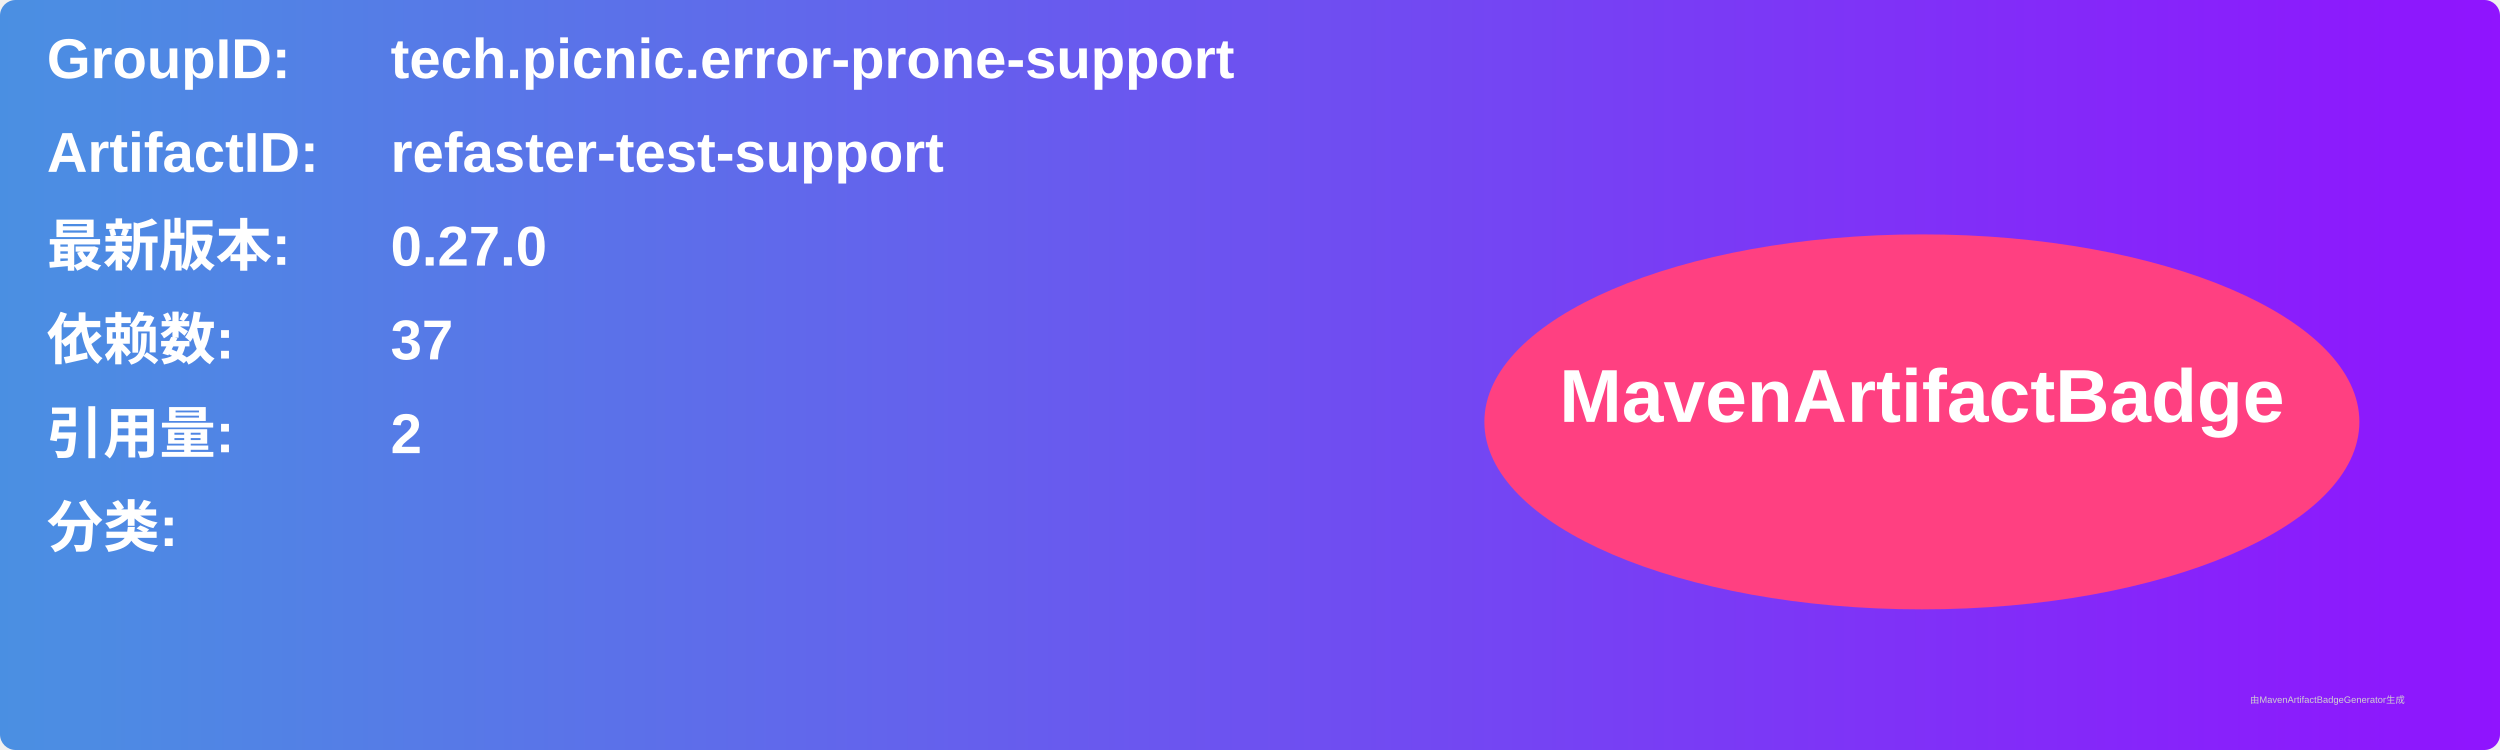
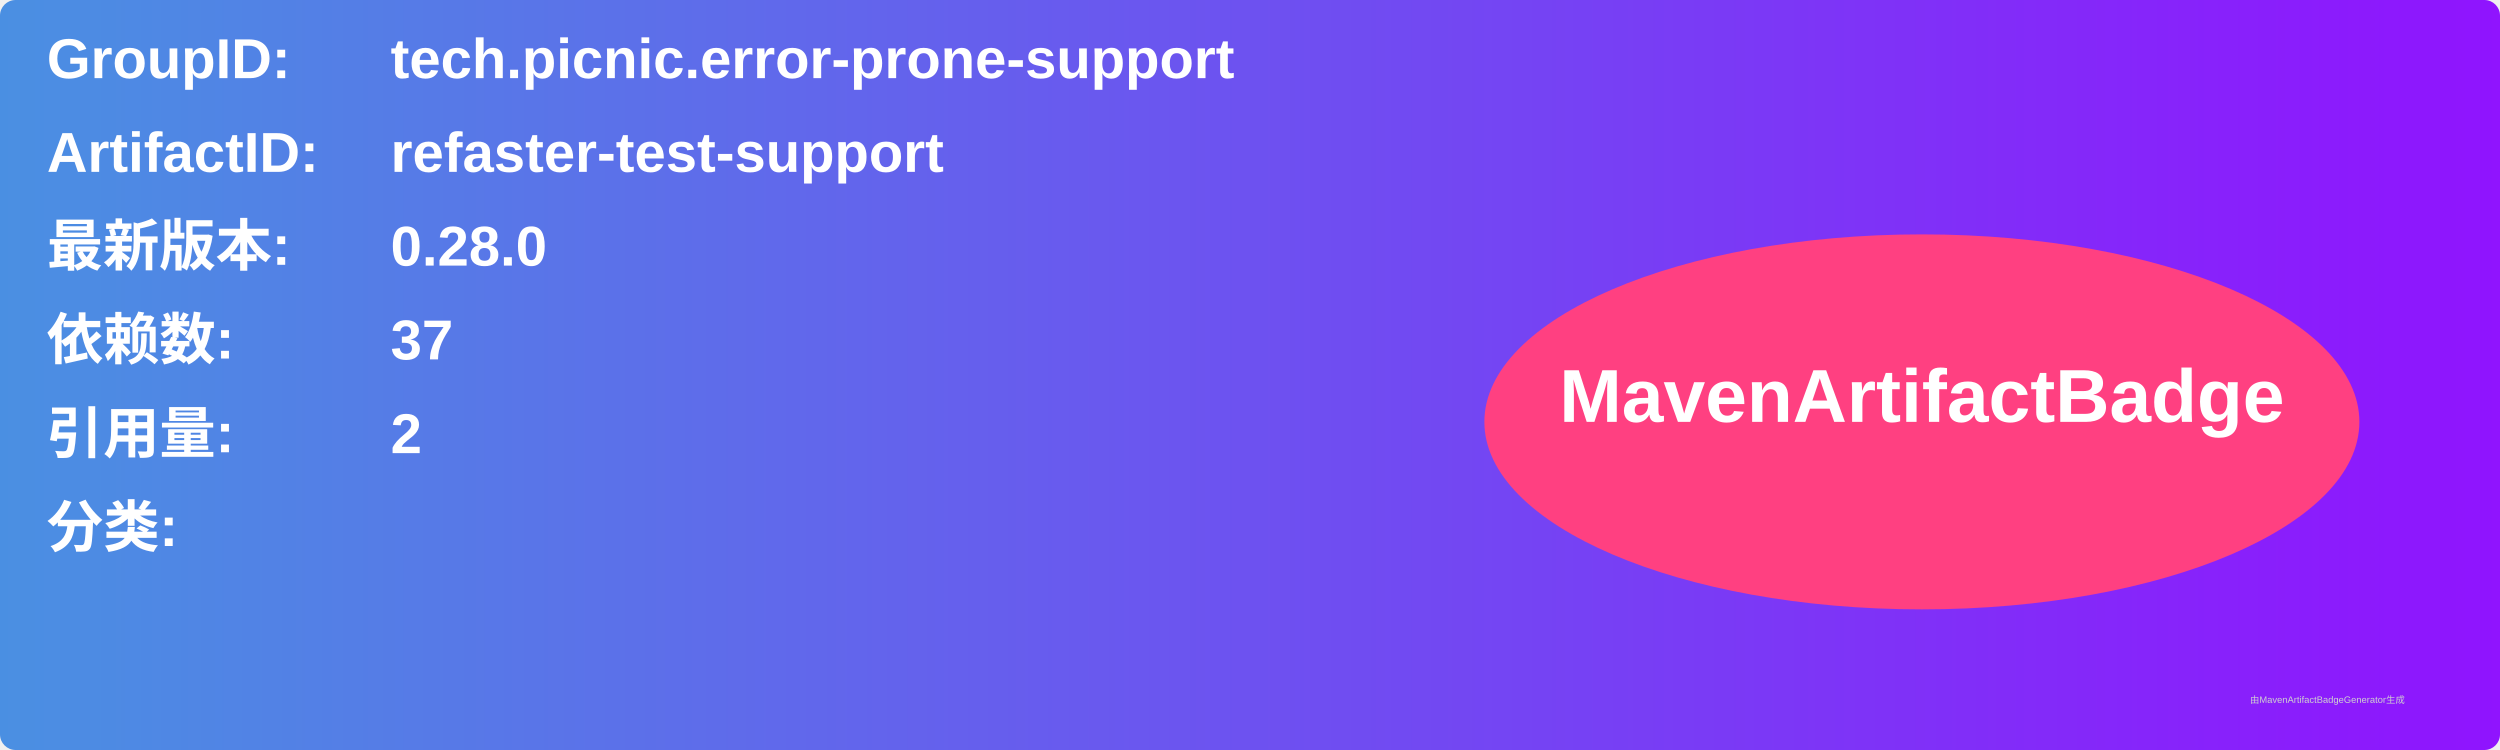
<svg xmlns="http://www.w3.org/2000/svg" width="800" height="240" viewBox="0 0 800 240">
  <linearGradient id="grad" x1="0%" y1="0%" x2="100%" y2="0%">
    <stop offset="0%" stop-color="#4a90e2" />
    <stop offset="100%" stop-color="#9013fe" />
  </linearGradient>
  <rect width="100%" height="100%" rx="5" ry="5" fill="url(#grad)" />
  <g transform="translate(15, 15)">
    <text x="0" y="10" font-family="Arial" font-size="18" fill="white" font-weight="bold" width="260">GroupID:</text>
    <text x="110" y="10" font-family="Arial" font-size="18" fill="white" font-weight="bold" width="460">tech.picnic.error-prone-support</text>
    <text x="0" y="40" font-family="Arial" font-size="18" fill="white" font-weight="bold" width="260">ArtifactID:</text>
    <text x="110" y="40" font-family="Arial" font-size="18" fill="white" font-weight="bold" width="460">refaster-test-support</text>
    <text x="0" y="70" font-family="Arial" font-size="18" fill="white" font-weight="bold">最新版本:</text>
    <text x="110" y="70" font-family="Arial" font-size="18" fill="white" font-weight="bold">
-       <tspan font-weight="bold">0.27.0</tspan>
+       <tspan font-weight="bold">0.28.0</tspan>
    </text>
    <text x="0" y="100" font-family="Arial" font-size="18" fill="white" font-weight="bold">依赖数: </text>
    <text x="110" y="100" font-family="Arial" font-size="18" fill="white">
      <tspan font-weight="bold">37</tspan>
    </text>
    <text x="0" y="130" font-family="Arial" font-size="18" fill="white" font-weight="bold">引用量: </text>
    <text x="110" y="130" font-family="Arial" font-size="18" fill="white">
      <tspan font-weight="bold">2</tspan>
    </text>
    <text x="0" y="160" font-family="Arial" font-size="18" fill="white" font-weight="bold">分类:</text>
    <text x="10" y="190" font-family="Arial" font-size="10" fill="white">
      <tspan font-weight="bold" />
    </text>
    <ellipse cx="600" cy="120" rx="140" ry="60" fill="#ff4081" />
    <text x="600" y="120" text-anchor="middle" font-family="Arial" font-size="24" fill="white" font-weight="bold">MavenArtifactBadge</text>
  </g>
  <text x="720" y="225" font-family="Arial" font-size="3" fill="#d0d0d0">由MavenArtifactBadgeGenerator生成</text>
</svg>
